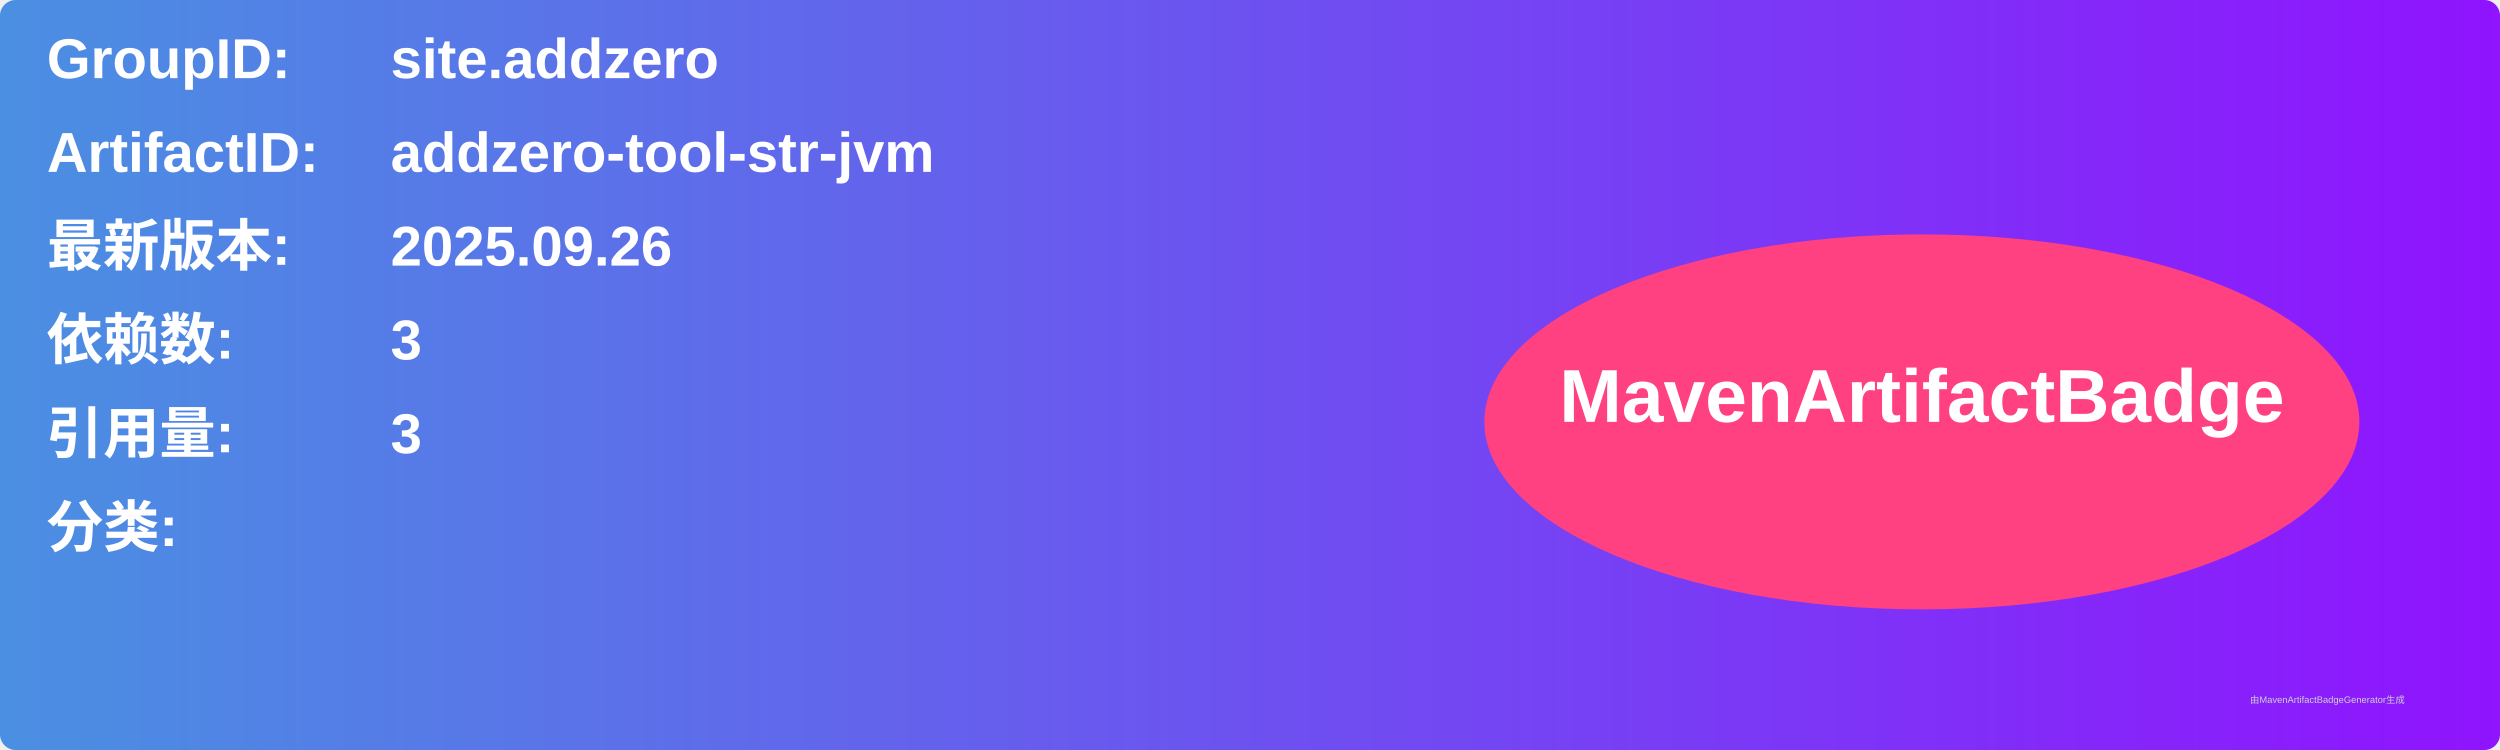
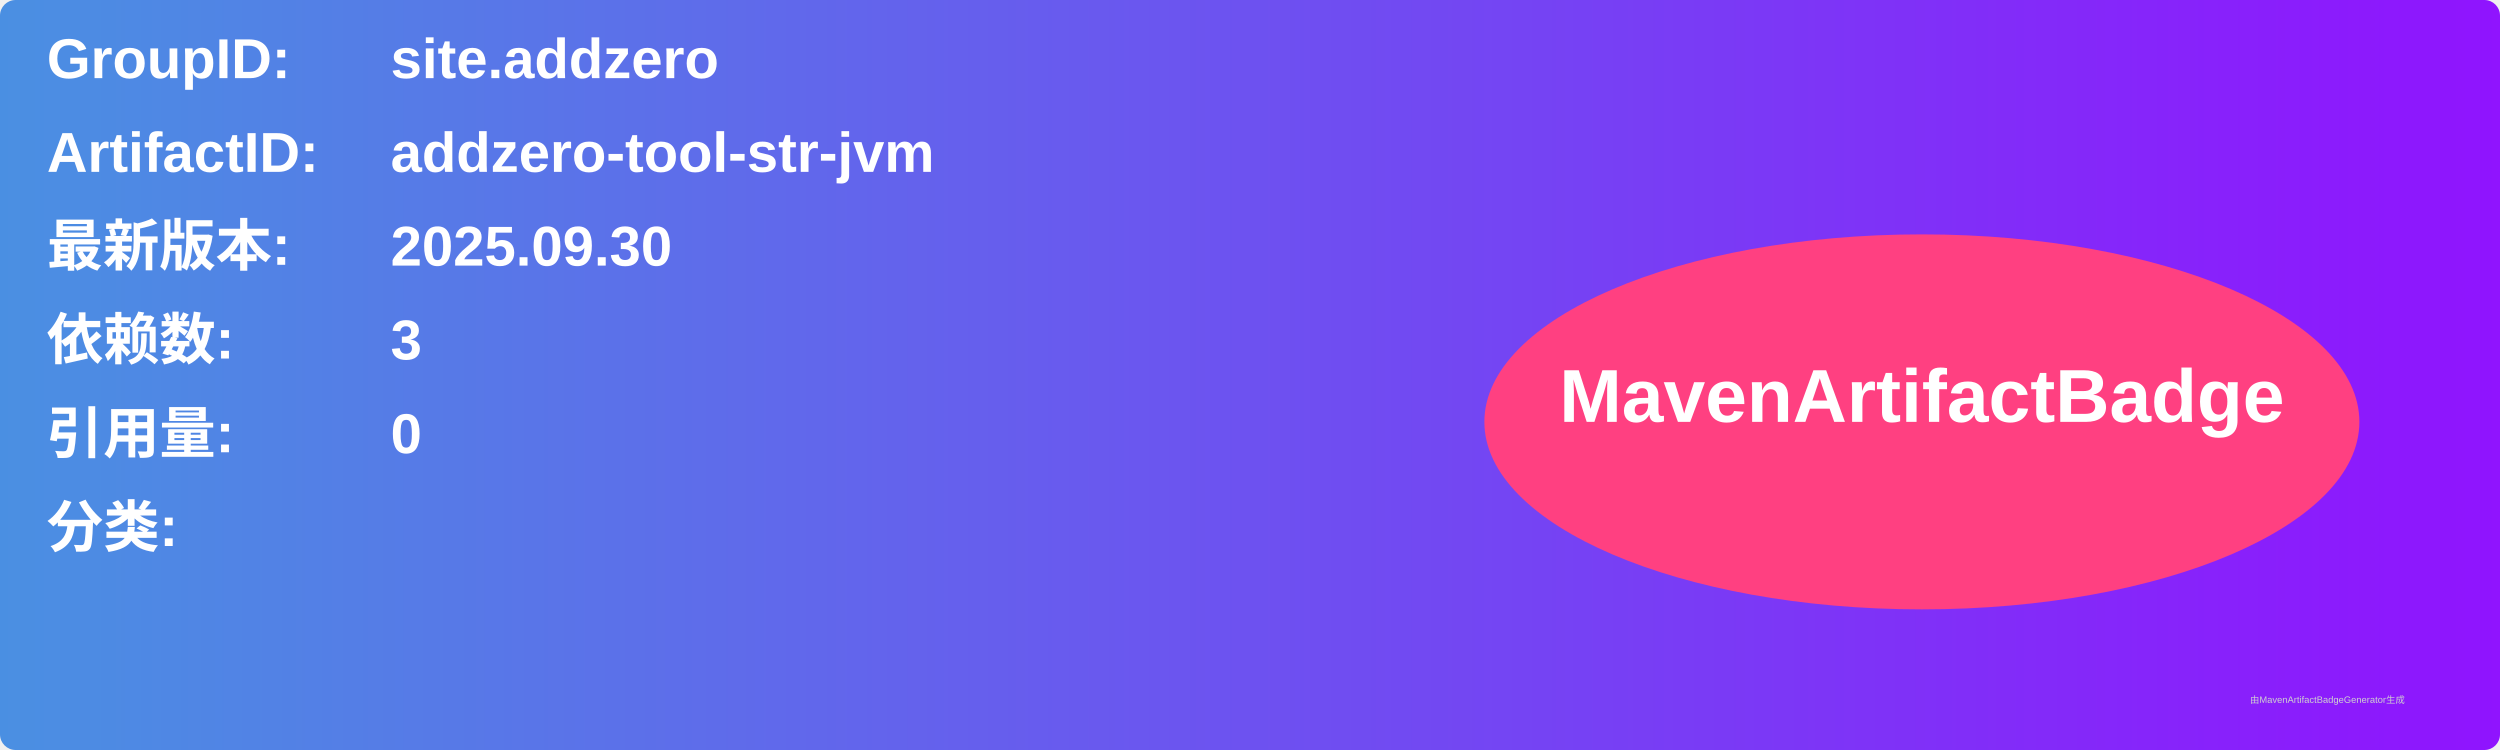
<svg xmlns="http://www.w3.org/2000/svg" width="800" height="240" viewBox="0 0 800 240">
  <linearGradient id="grad" x1="0%" y1="0%" x2="100%" y2="0%">
    <stop offset="0%" stop-color="#4a90e2" />
    <stop offset="100%" stop-color="#9013fe" />
  </linearGradient>
  <rect width="100%" height="100%" rx="5" ry="5" fill="url(#grad)" />
  <g transform="translate(15, 15)">
    <text x="0" y="10" font-family="Arial" font-size="18" fill="white" font-weight="bold" width="260">GroupID:</text>
    <text x="110" y="10" font-family="Arial" font-size="18" fill="white" font-weight="bold" width="460">site.addzero</text>
    <text x="0" y="40" font-family="Arial" font-size="18" fill="white" font-weight="bold" width="260">ArtifactID:</text>
    <text x="110" y="40" font-family="Arial" font-size="18" fill="white" font-weight="bold" width="460">addzero-tool-str-jvm</text>
    <text x="0" y="70" font-family="Arial" font-size="18" fill="white" font-weight="bold">最新版本:</text>
    <text x="110" y="70" font-family="Arial" font-size="18" fill="white" font-weight="bold">
-       <tspan font-weight="bold">2025.09.26</tspan>
+       <tspan font-weight="bold">2025.09.30</tspan>
    </text>
    <text x="0" y="100" font-family="Arial" font-size="18" fill="white" font-weight="bold">依赖数: </text>
    <text x="110" y="100" font-family="Arial" font-size="18" fill="white">
      <tspan font-weight="bold">3</tspan>
    </text>
    <text x="0" y="130" font-family="Arial" font-size="18" fill="white" font-weight="bold">引用量: </text>
    <text x="110" y="130" font-family="Arial" font-size="18" fill="white">
-       <tspan font-weight="bold">3</tspan>
+       <tspan font-weight="bold">0</tspan>
    </text>
    <text x="0" y="160" font-family="Arial" font-size="18" fill="white" font-weight="bold">分类:</text>
    <text x="10" y="190" font-family="Arial" font-size="10" fill="white">
      <tspan font-weight="bold" />
    </text>
    <ellipse cx="600" cy="120" rx="140" ry="60" fill="#ff4081" />
    <text x="600" y="120" text-anchor="middle" font-family="Arial" font-size="24" fill="white" font-weight="bold">MavenArtifactBadge</text>
  </g>
  <text x="720" y="225" font-family="Arial" font-size="3" fill="#d0d0d0">由MavenArtifactBadgeGenerator生成</text>
</svg>
